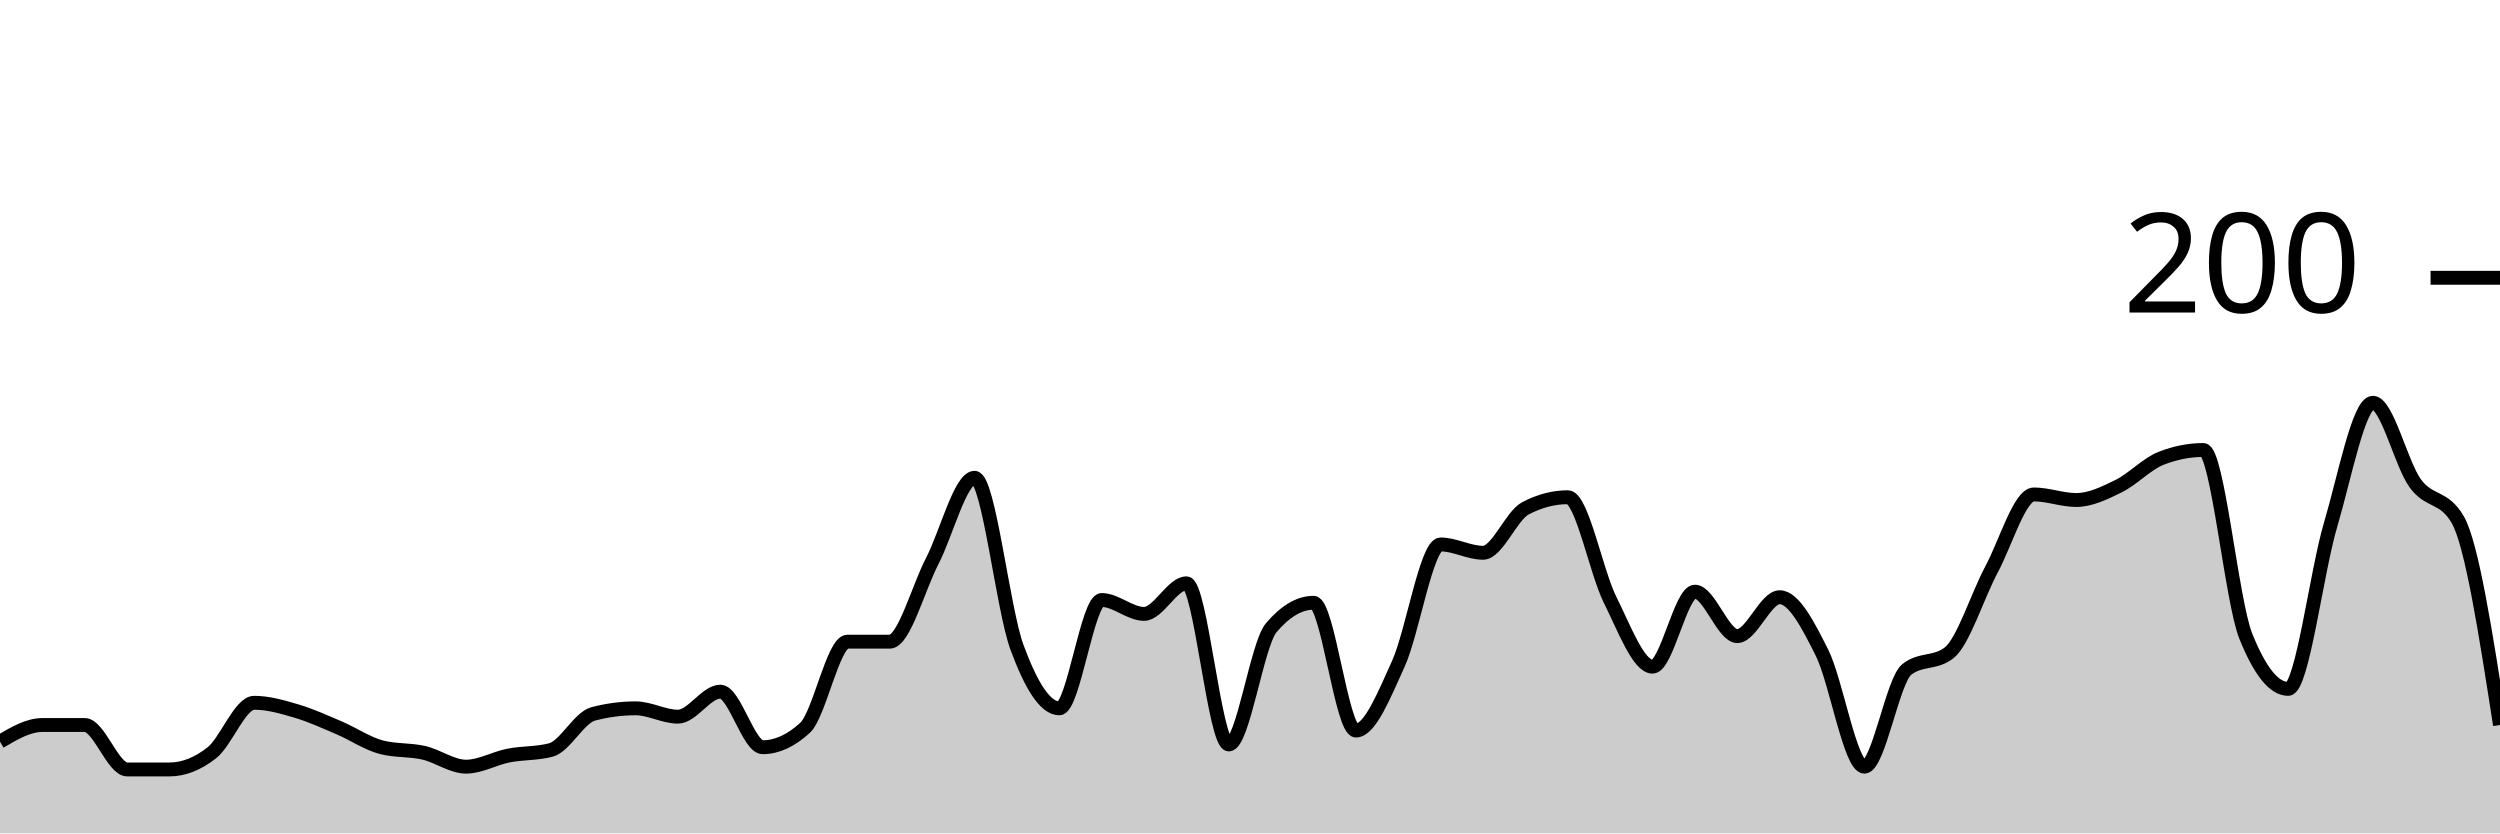
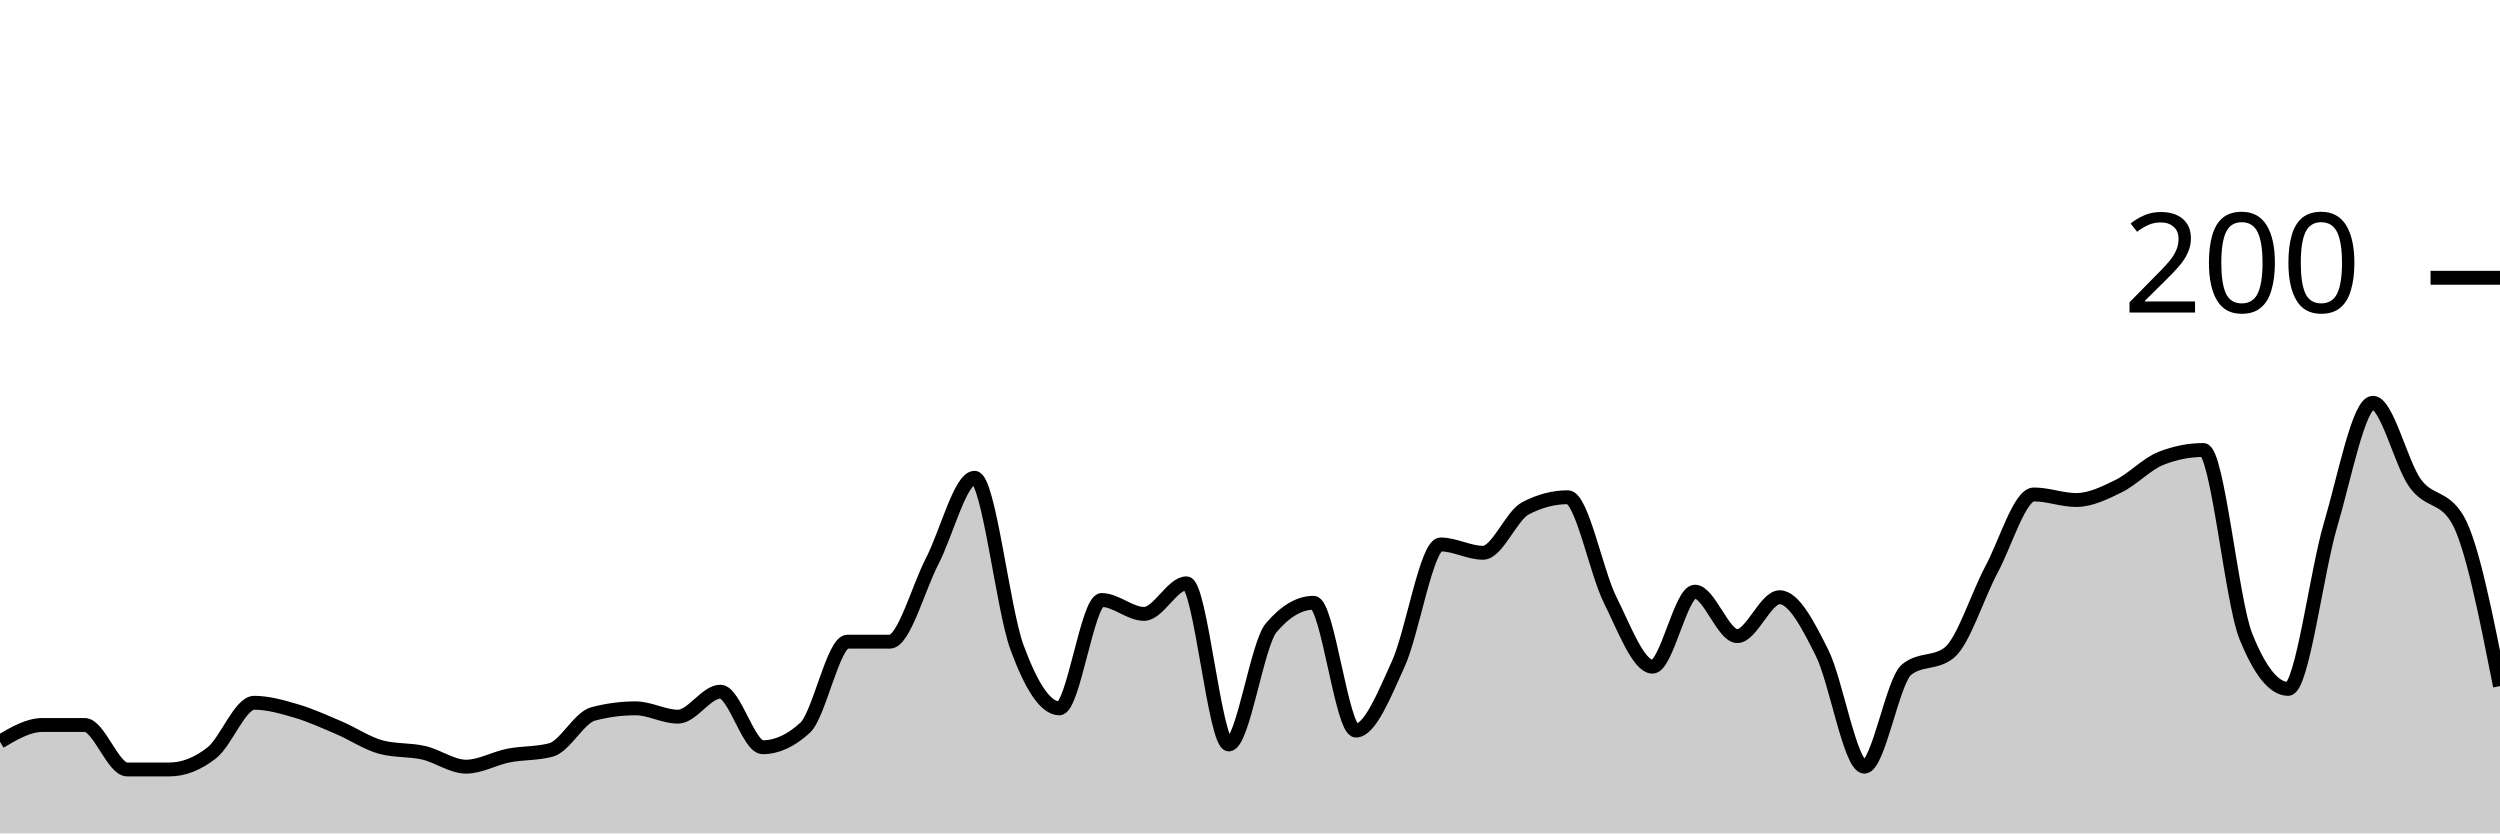
<svg xmlns="http://www.w3.org/2000/svg" viewBox="0 0 180 60">
  <g transform="translate(0,20)">
-     <path class="area" fill="rgba(0, 0, 0, 0.2)" d="M0,33.4C1.017,32.8,2.034,32.2,3.051,32.2C4.068,32.2,5.085,32.2,6.102,32.2C7.119,32.2,8.136,35.4,9.153,35.4C10.169,35.4,11.186,35.4,12.203,35.4C13.22,35.4,14.237,35,15.254,34.2C16.271,33.4,17.288,30.6,18.305,30.6C19.322,30.6,20.339,30.9,21.356,31.2C22.373,31.5,23.39,31.967,24.407,32.4C25.424,32.833,26.441,33.533,27.458,33.8C28.475,34.067,29.492,33.967,30.508,34.2C31.525,34.433,32.542,35.2,33.559,35.2C34.576,35.2,35.593,34.6,36.61,34.4C37.627,34.2,38.644,34.267,39.661,34C40.678,33.733,41.695,31.667,42.712,31.4C43.729,31.133,44.746,31,45.763,31C46.78,31,47.797,31.6,48.814,31.6C49.831,31.6,50.847,29.8,51.864,29.8C52.881,29.8,53.898,33.8,54.915,33.8C55.932,33.8,56.949,33.333,57.966,32.4C58.983,31.467,60,26.2,61.017,26.2C62.034,26.2,63.051,26.2,64.068,26.2C65.085,26.2,66.102,22.367,67.119,20.4C68.136,18.433,69.153,14.4,70.169,14.4C71.186,14.4,72.203,23.833,73.22,26.6C74.237,29.367,75.254,31,76.271,31C77.288,31,78.305,23.2,79.322,23.2C80.339,23.2,81.356,24.2,82.373,24.2C83.39,24.2,84.407,22,85.424,22C86.441,22,87.458,33.6,88.475,33.6C89.492,33.6,90.508,26.4,91.525,25.2C92.542,24,93.559,23.4,94.576,23.4C95.593,23.4,96.61,32.6,97.627,32.6C98.644,32.6,99.661,30.033,100.678,27.8C101.695,25.567,102.712,19.2,103.729,19.2C104.746,19.2,105.763,19.8,106.78,19.8C107.797,19.8,108.814,17.133,109.831,16.6C110.847,16.067,111.864,15.8,112.881,15.8C113.898,15.8,114.915,21.167,115.932,23.2C116.949,25.233,117.966,28,118.983,28C120,28,121.017,22.6,122.034,22.6C123.051,22.6,124.068,25.8,125.085,25.8C126.102,25.8,127.119,23,128.136,23C129.153,23,130.169,24.967,131.186,27C132.203,29.033,133.22,35.2,134.237,35.2C135.254,35.2,136.271,29,137.288,28.2C138.305,27.4,139.322,27.8,140.339,27C141.356,26.2,142.373,22.9,143.39,21C144.407,19.1,145.424,15.6,146.441,15.6C147.458,15.6,148.475,16,149.492,16C150.508,16,151.525,15.5,152.542,15C153.559,14.5,154.576,13.4,155.593,13C156.61,12.6,157.627,12.4,158.644,12.4C159.661,12.4,160.678,23.267,161.695,25.8C162.712,28.333,163.729,29.6,164.746,29.6C165.763,29.6,166.78,21.233,167.797,17.8C168.814,14.367,169.831,9,170.847,9C171.864,9,172.881,13.4,173.898,14.8C174.915,16.2,175.932,15.667,176.949,17.4C177.966,19.133,178.983,25.667,180,32.2L180,40C178.983,40,177.966,40,176.949,40C175.932,40,174.915,40,173.898,40C172.881,40,171.864,40,170.847,40C169.831,40,168.814,40,167.797,40C166.78,40,165.763,40,164.746,40C163.729,40,162.712,40,161.695,40C160.678,40,159.661,40,158.644,40C157.627,40,156.61,40,155.593,40C154.576,40,153.559,40,152.542,40C151.525,40,150.508,40,149.492,40C148.475,40,147.458,40,146.441,40C145.424,40,144.407,40,143.39,40C142.373,40,141.356,40,140.339,40C139.322,40,138.305,40,137.288,40C136.271,40,135.254,40,134.237,40C133.22,40,132.203,40,131.186,40C130.169,40,129.153,40,128.136,40C127.119,40,126.102,40,125.085,40C124.068,40,123.051,40,122.034,40C121.017,40,120,40,118.983,40C117.966,40,116.949,40,115.932,40C114.915,40,113.898,40,112.881,40C111.864,40,110.847,40,109.831,40C108.814,40,107.797,40,106.78,40C105.763,40,104.746,40,103.729,40C102.712,40,101.695,40,100.678,40C99.661,40,98.644,40,97.627,40C96.61,40,95.593,40,94.576,40C93.559,40,92.542,40,91.525,40C90.508,40,89.492,40,88.475,40C87.458,40,86.441,40,85.424,40C84.407,40,83.39,40,82.373,40C81.356,40,80.339,40,79.322,40C78.305,40,77.288,40,76.271,40C75.254,40,74.237,40,73.22,40C72.203,40,71.186,40,70.169,40C69.153,40,68.136,40,67.119,40C66.102,40,65.085,40,64.068,40C63.051,40,62.034,40,61.017,40C60,40,58.983,40,57.966,40C56.949,40,55.932,40,54.915,40C53.898,40,52.881,40,51.864,40C50.847,40,49.831,40,48.814,40C47.797,40,46.78,40,45.763,40C44.746,40,43.729,40,42.712,40C41.695,40,40.678,40,39.661,40C38.644,40,37.627,40,36.61,40C35.593,40,34.576,40,33.559,40C32.542,40,31.525,40,30.508,40C29.492,40,28.475,40,27.458,40C26.441,40,25.424,40,24.407,40C23.39,40,22.373,40,21.356,40C20.339,40,19.322,40,18.305,40C17.288,40,16.271,40,15.254,40C14.237,40,13.22,40,12.203,40C11.186,40,10.169,40,9.153,40C8.136,40,7.119,40,6.102,40C5.085,40,4.068,40,3.051,40C2.034,40,1.017,40,0,40Z" />
-     <path class="line" stroke="black" fill="none" d="M0,33.4C1.017,32.8,2.034,32.2,3.051,32.2C4.068,32.2,5.085,32.2,6.102,32.2C7.119,32.2,8.136,35.4,9.153,35.4C10.169,35.4,11.186,35.4,12.203,35.4C13.22,35.4,14.237,35,15.254,34.2C16.271,33.4,17.288,30.6,18.305,30.6C19.322,30.6,20.339,30.9,21.356,31.2C22.373,31.5,23.39,31.967,24.407,32.4C25.424,32.833,26.441,33.533,27.458,33.8C28.475,34.067,29.492,33.967,30.508,34.2C31.525,34.433,32.542,35.2,33.559,35.2C34.576,35.2,35.593,34.6,36.61,34.4C37.627,34.2,38.644,34.267,39.661,34C40.678,33.733,41.695,31.667,42.712,31.4C43.729,31.133,44.746,31,45.763,31C46.78,31,47.797,31.6,48.814,31.6C49.831,31.6,50.847,29.8,51.864,29.8C52.881,29.8,53.898,33.8,54.915,33.8C55.932,33.8,56.949,33.333,57.966,32.4C58.983,31.467,60,26.2,61.017,26.2C62.034,26.2,63.051,26.2,64.068,26.2C65.085,26.2,66.102,22.367,67.119,20.4C68.136,18.433,69.153,14.4,70.169,14.4C71.186,14.4,72.203,23.833,73.22,26.6C74.237,29.367,75.254,31,76.271,31C77.288,31,78.305,23.2,79.322,23.2C80.339,23.2,81.356,24.2,82.373,24.2C83.39,24.2,84.407,22,85.424,22C86.441,22,87.458,33.6,88.475,33.6C89.492,33.6,90.508,26.4,91.525,25.2C92.542,24,93.559,23.4,94.576,23.4C95.593,23.4,96.61,32.6,97.627,32.6C98.644,32.6,99.661,30.033,100.678,27.8C101.695,25.567,102.712,19.2,103.729,19.2C104.746,19.2,105.763,19.8,106.78,19.8C107.797,19.8,108.814,17.133,109.831,16.6C110.847,16.067,111.864,15.8,112.881,15.8C113.898,15.8,114.915,21.167,115.932,23.2C116.949,25.233,117.966,28,118.983,28C120,28,121.017,22.6,122.034,22.6C123.051,22.6,124.068,25.8,125.085,25.8C126.102,25.8,127.119,23,128.136,23C129.153,23,130.169,24.967,131.186,27C132.203,29.033,133.22,35.2,134.237,35.2C135.254,35.2,136.271,29,137.288,28.2C138.305,27.4,139.322,27.8,140.339,27C141.356,26.2,142.373,22.9,143.39,21C144.407,19.1,145.424,15.6,146.441,15.6C147.458,15.6,148.475,16,149.492,16C150.508,16,151.525,15.5,152.542,15C153.559,14.5,154.576,13.4,155.593,13C156.61,12.6,157.627,12.4,158.644,12.4C159.661,12.4,160.678,23.267,161.695,25.8C162.712,28.333,163.729,29.6,164.746,29.6C165.763,29.6,166.78,21.233,167.797,17.8C168.814,14.367,169.831,9,170.847,9C171.864,9,172.881,13.4,173.898,14.8C174.915,16.2,175.932,15.667,176.949,17.4C177.966,19.133,178.983,25.667,180,32.2" />
+     <path class="area" fill="rgba(0, 0, 0, 0.2)" d="M0,33.4C1.017,32.8,2.034,32.2,3.051,32.2C4.068,32.2,5.085,32.2,6.102,32.2C7.119,32.2,8.136,35.4,9.153,35.4C10.169,35.4,11.186,35.4,12.203,35.4C13.22,35.4,14.237,35,15.254,34.2C16.271,33.4,17.288,30.6,18.305,30.6C19.322,30.6,20.339,30.9,21.356,31.2C22.373,31.5,23.39,31.967,24.407,32.4C25.424,32.833,26.441,33.533,27.458,33.8C28.475,34.067,29.492,33.967,30.508,34.2C31.525,34.433,32.542,35.2,33.559,35.2C34.576,35.2,35.593,34.6,36.61,34.4C37.627,34.2,38.644,34.267,39.661,34C40.678,33.733,41.695,31.667,42.712,31.4C43.729,31.133,44.746,31,45.763,31C46.78,31,47.797,31.6,48.814,31.6C49.831,31.6,50.847,29.8,51.864,29.8C52.881,29.8,53.898,33.8,54.915,33.8C55.932,33.8,56.949,33.333,57.966,32.4C58.983,31.467,60,26.2,61.017,26.2C62.034,26.2,63.051,26.2,64.068,26.2C65.085,26.2,66.102,22.367,67.119,20.4C68.136,18.433,69.153,14.4,70.169,14.4C71.186,14.4,72.203,23.833,73.22,26.6C74.237,29.367,75.254,31,76.271,31C77.288,31,78.305,23.2,79.322,23.2C80.339,23.2,81.356,24.2,82.373,24.2C83.39,24.2,84.407,22,85.424,22C86.441,22,87.458,33.6,88.475,33.6C89.492,33.6,90.508,26.4,91.525,25.2C92.542,24,93.559,23.4,94.576,23.4C95.593,23.4,96.61,32.6,97.627,32.6C98.644,32.6,99.661,30.033,100.678,27.8C101.695,25.567,102.712,19.2,103.729,19.2C104.746,19.2,105.763,19.8,106.78,19.8C107.797,19.8,108.814,17.133,109.831,16.6C110.847,16.067,111.864,15.8,112.881,15.8C113.898,15.8,114.915,21.167,115.932,23.2C116.949,25.233,117.966,28,118.983,28C120,28,121.017,22.6,122.034,22.6C123.051,22.6,124.068,25.8,125.085,25.8C126.102,25.8,127.119,23,128.136,23C129.153,23,130.169,24.967,131.186,27C132.203,29.033,133.22,35.2,134.237,35.2C135.254,35.2,136.271,29,137.288,28.2C138.305,27.4,139.322,27.8,140.339,27C141.356,26.2,142.373,22.9,143.39,21C144.407,19.1,145.424,15.6,146.441,15.6C147.458,15.6,148.475,16,149.492,16C150.508,16,151.525,15.5,152.542,15C153.559,14.5,154.576,13.4,155.593,13C156.61,12.6,157.627,12.4,158.644,12.4C159.661,12.4,160.678,23.267,161.695,25.8C162.712,28.333,163.729,29.6,164.746,29.6C165.763,29.6,166.78,21.233,167.797,17.8C168.814,14.367,169.831,9,170.847,9C171.864,9,172.881,13.4,173.898,14.8C174.915,16.2,175.932,15.667,176.949,17.4C177.966,19.133,178.983,24.267,180,29.4L180,40C178.983,40,177.966,40,176.949,40C175.932,40,174.915,40,173.898,40C172.881,40,171.864,40,170.847,40C169.831,40,168.814,40,167.797,40C166.78,40,165.763,40,164.746,40C163.729,40,162.712,40,161.695,40C160.678,40,159.661,40,158.644,40C157.627,40,156.61,40,155.593,40C154.576,40,153.559,40,152.542,40C151.525,40,150.508,40,149.492,40C148.475,40,147.458,40,146.441,40C145.424,40,144.407,40,143.39,40C142.373,40,141.356,40,140.339,40C139.322,40,138.305,40,137.288,40C136.271,40,135.254,40,134.237,40C133.22,40,132.203,40,131.186,40C130.169,40,129.153,40,128.136,40C127.119,40,126.102,40,125.085,40C124.068,40,123.051,40,122.034,40C121.017,40,120,40,118.983,40C117.966,40,116.949,40,115.932,40C114.915,40,113.898,40,112.881,40C111.864,40,110.847,40,109.831,40C108.814,40,107.797,40,106.78,40C105.763,40,104.746,40,103.729,40C102.712,40,101.695,40,100.678,40C99.661,40,98.644,40,97.627,40C96.61,40,95.593,40,94.576,40C93.559,40,92.542,40,91.525,40C90.508,40,89.492,40,88.475,40C87.458,40,86.441,40,85.424,40C84.407,40,83.39,40,82.373,40C81.356,40,80.339,40,79.322,40C78.305,40,77.288,40,76.271,40C75.254,40,74.237,40,73.22,40C72.203,40,71.186,40,70.169,40C69.153,40,68.136,40,67.119,40C66.102,40,65.085,40,64.068,40C63.051,40,62.034,40,61.017,40C60,40,58.983,40,57.966,40C56.949,40,55.932,40,54.915,40C53.898,40,52.881,40,51.864,40C50.847,40,49.831,40,48.814,40C47.797,40,46.78,40,45.763,40C44.746,40,43.729,40,42.712,40C41.695,40,40.678,40,39.661,40C38.644,40,37.627,40,36.61,40C35.593,40,34.576,40,33.559,40C32.542,40,31.525,40,30.508,40C29.492,40,28.475,40,27.458,40C26.441,40,25.424,40,24.407,40C23.39,40,22.373,40,21.356,40C20.339,40,19.322,40,18.305,40C17.288,40,16.271,40,15.254,40C14.237,40,13.22,40,12.203,40C11.186,40,10.169,40,9.153,40C8.136,40,7.119,40,6.102,40C5.085,40,4.068,40,3.051,40C2.034,40,1.017,40,0,40Z" />
+     <path class="line" stroke="black" fill="none" d="M0,33.4C1.017,32.8,2.034,32.2,3.051,32.2C4.068,32.2,5.085,32.2,6.102,32.2C7.119,32.2,8.136,35.4,9.153,35.4C10.169,35.4,11.186,35.4,12.203,35.4C13.22,35.4,14.237,35,15.254,34.2C16.271,33.4,17.288,30.6,18.305,30.6C19.322,30.6,20.339,30.9,21.356,31.2C22.373,31.5,23.39,31.967,24.407,32.4C25.424,32.833,26.441,33.533,27.458,33.8C28.475,34.067,29.492,33.967,30.508,34.2C31.525,34.433,32.542,35.2,33.559,35.2C34.576,35.2,35.593,34.6,36.61,34.4C37.627,34.2,38.644,34.267,39.661,34C40.678,33.733,41.695,31.667,42.712,31.4C43.729,31.133,44.746,31,45.763,31C46.78,31,47.797,31.6,48.814,31.6C49.831,31.6,50.847,29.8,51.864,29.8C52.881,29.8,53.898,33.8,54.915,33.8C55.932,33.8,56.949,33.333,57.966,32.4C58.983,31.467,60,26.2,61.017,26.2C62.034,26.2,63.051,26.2,64.068,26.2C65.085,26.2,66.102,22.367,67.119,20.4C68.136,18.433,69.153,14.4,70.169,14.4C71.186,14.4,72.203,23.833,73.22,26.6C74.237,29.367,75.254,31,76.271,31C77.288,31,78.305,23.2,79.322,23.2C80.339,23.2,81.356,24.2,82.373,24.2C83.39,24.2,84.407,22,85.424,22C86.441,22,87.458,33.6,88.475,33.6C89.492,33.6,90.508,26.4,91.525,25.2C92.542,24,93.559,23.4,94.576,23.4C95.593,23.4,96.61,32.6,97.627,32.6C98.644,32.6,99.661,30.033,100.678,27.8C101.695,25.567,102.712,19.2,103.729,19.2C104.746,19.2,105.763,19.8,106.78,19.8C107.797,19.8,108.814,17.133,109.831,16.6C110.847,16.067,111.864,15.8,112.881,15.8C113.898,15.8,114.915,21.167,115.932,23.2C116.949,25.233,117.966,28,118.983,28C120,28,121.017,22.6,122.034,22.6C123.051,22.6,124.068,25.8,125.085,25.8C126.102,25.8,127.119,23,128.136,23C129.153,23,130.169,24.967,131.186,27C132.203,29.033,133.22,35.2,134.237,35.2C135.254,35.2,136.271,29,137.288,28.2C138.305,27.4,139.322,27.8,140.339,27C141.356,26.2,142.373,22.9,143.39,21C144.407,19.1,145.424,15.6,146.441,15.6C147.458,15.6,148.475,16,149.492,16C150.508,16,151.525,15.5,152.542,15C153.559,14.5,154.576,13.4,155.593,13C156.61,12.6,157.627,12.4,158.644,12.4C159.661,12.4,160.678,23.267,161.695,25.8C162.712,28.333,163.729,29.6,164.746,29.6C165.763,29.6,166.78,21.233,167.797,17.8C168.814,14.367,169.831,9,170.847,9C171.864,9,172.881,13.4,173.898,14.8C174.915,16.2,175.932,15.667,176.949,17.4C177.966,19.133,178.983,24.267,180,29.4" />
    <path class="axis-ceiling" stroke-width="1" stroke="black" fill="none" d="M175,0L180,0" />
    <text class="axis-ceiling-label" font-family="sans-serif" text-anchor="end" font-size="10px" x="170" y="2.5">200</text>
  </g>
</svg>
